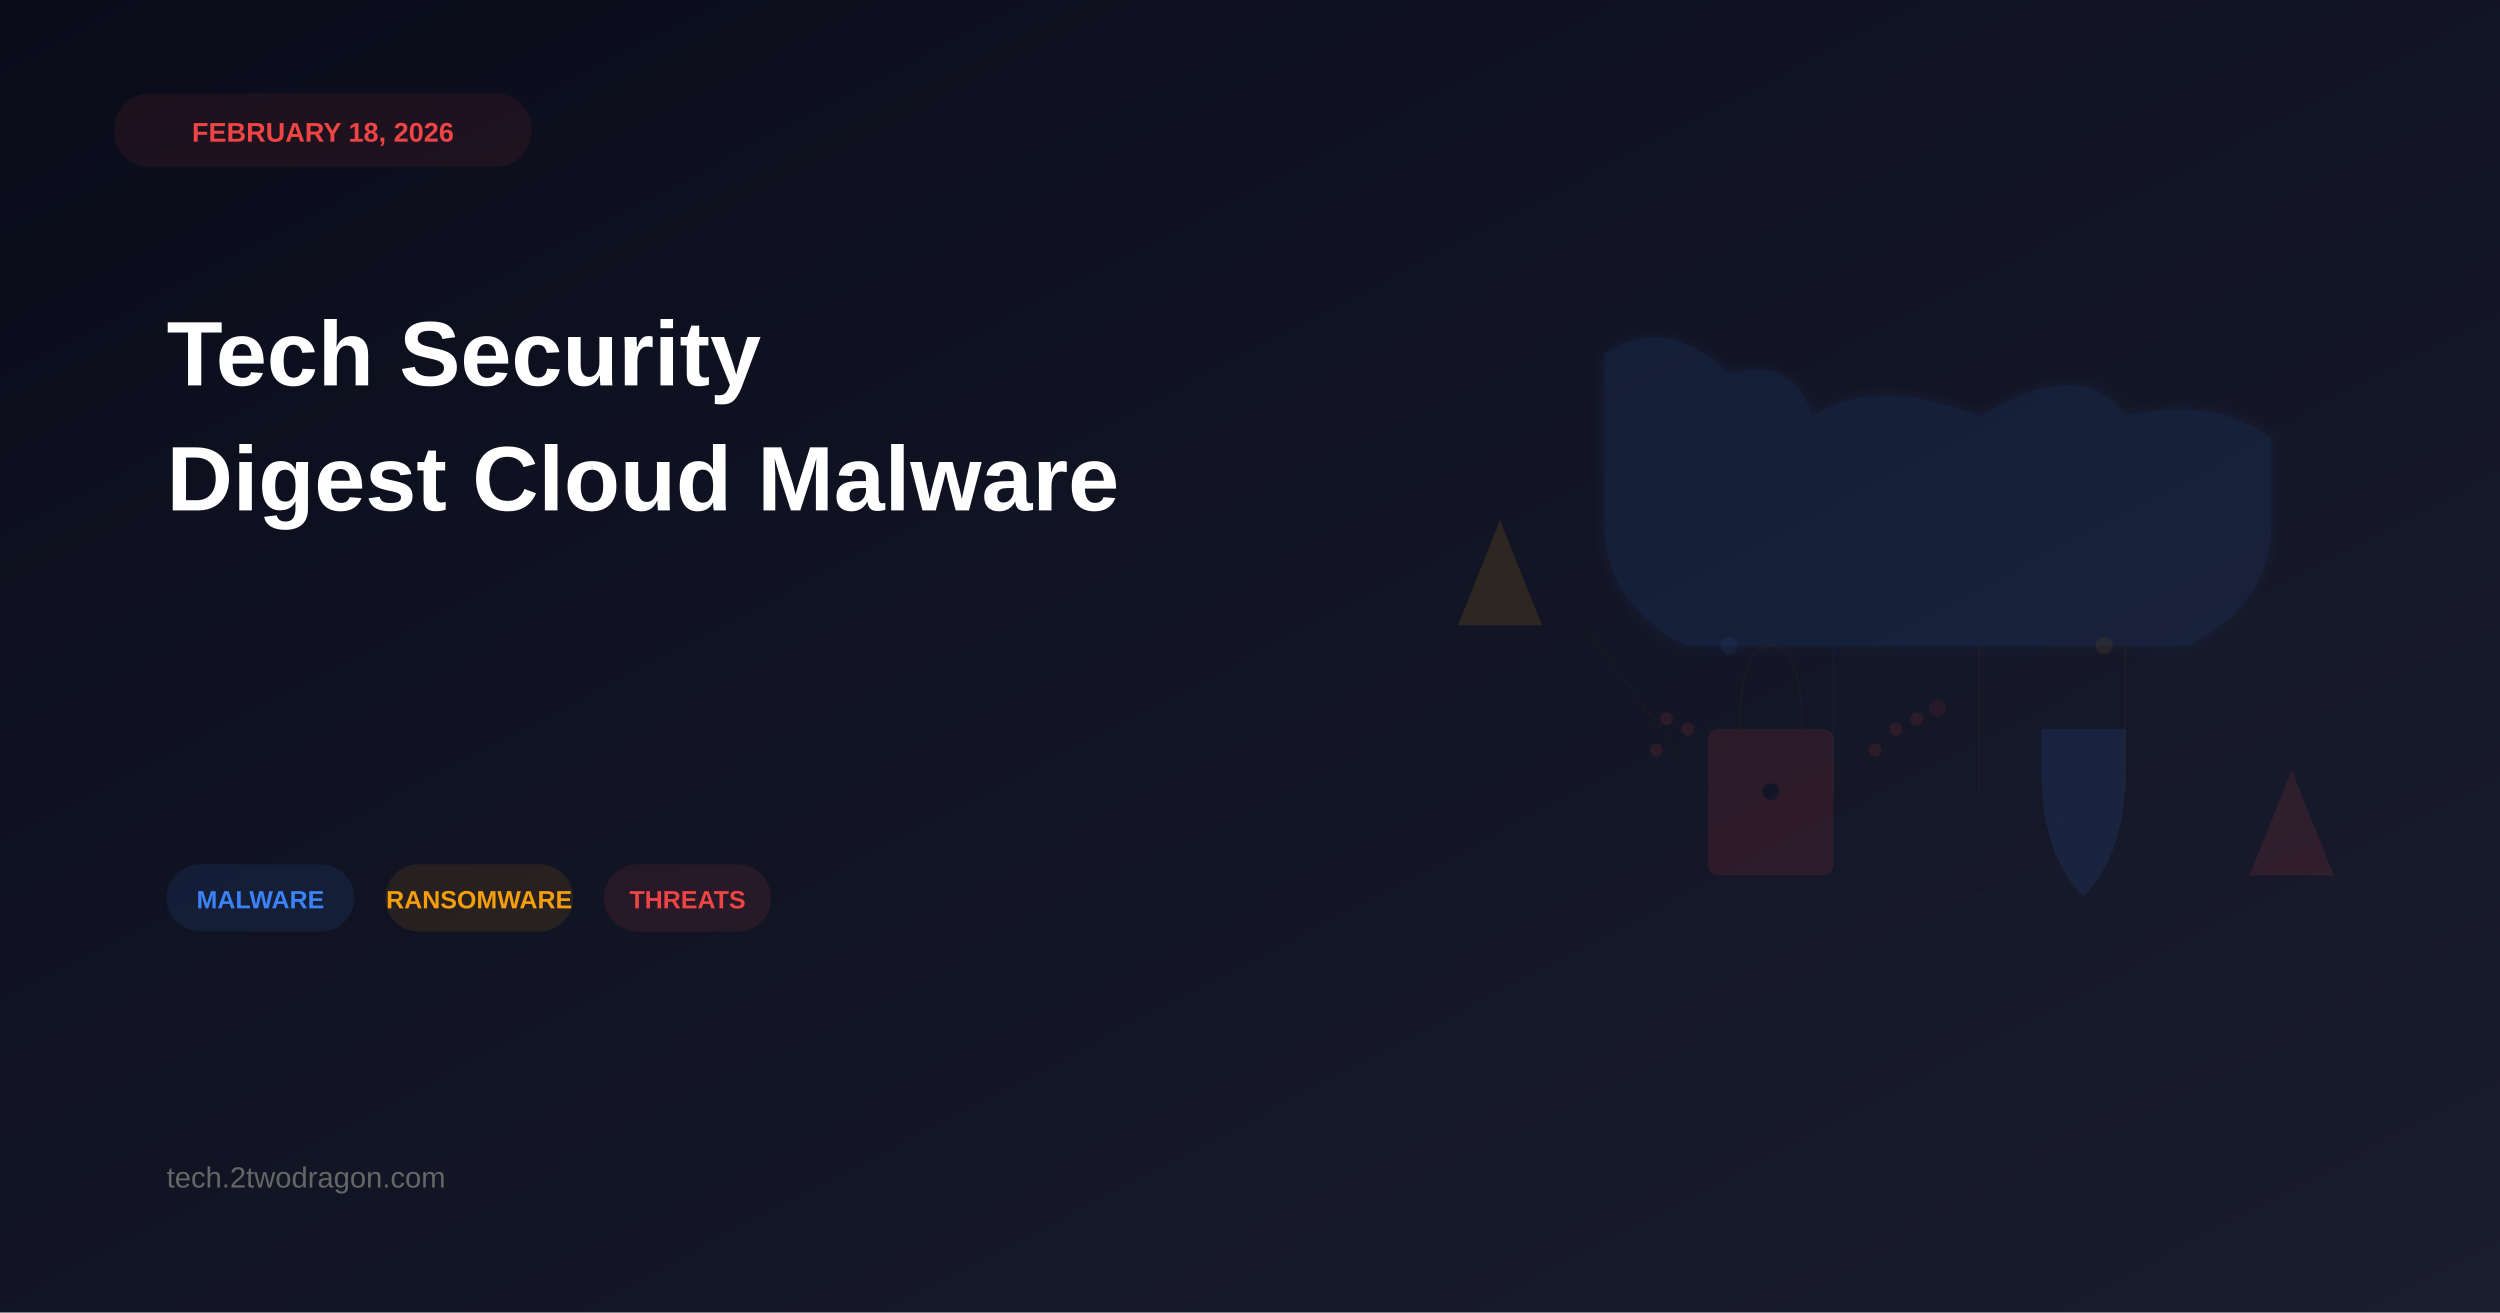
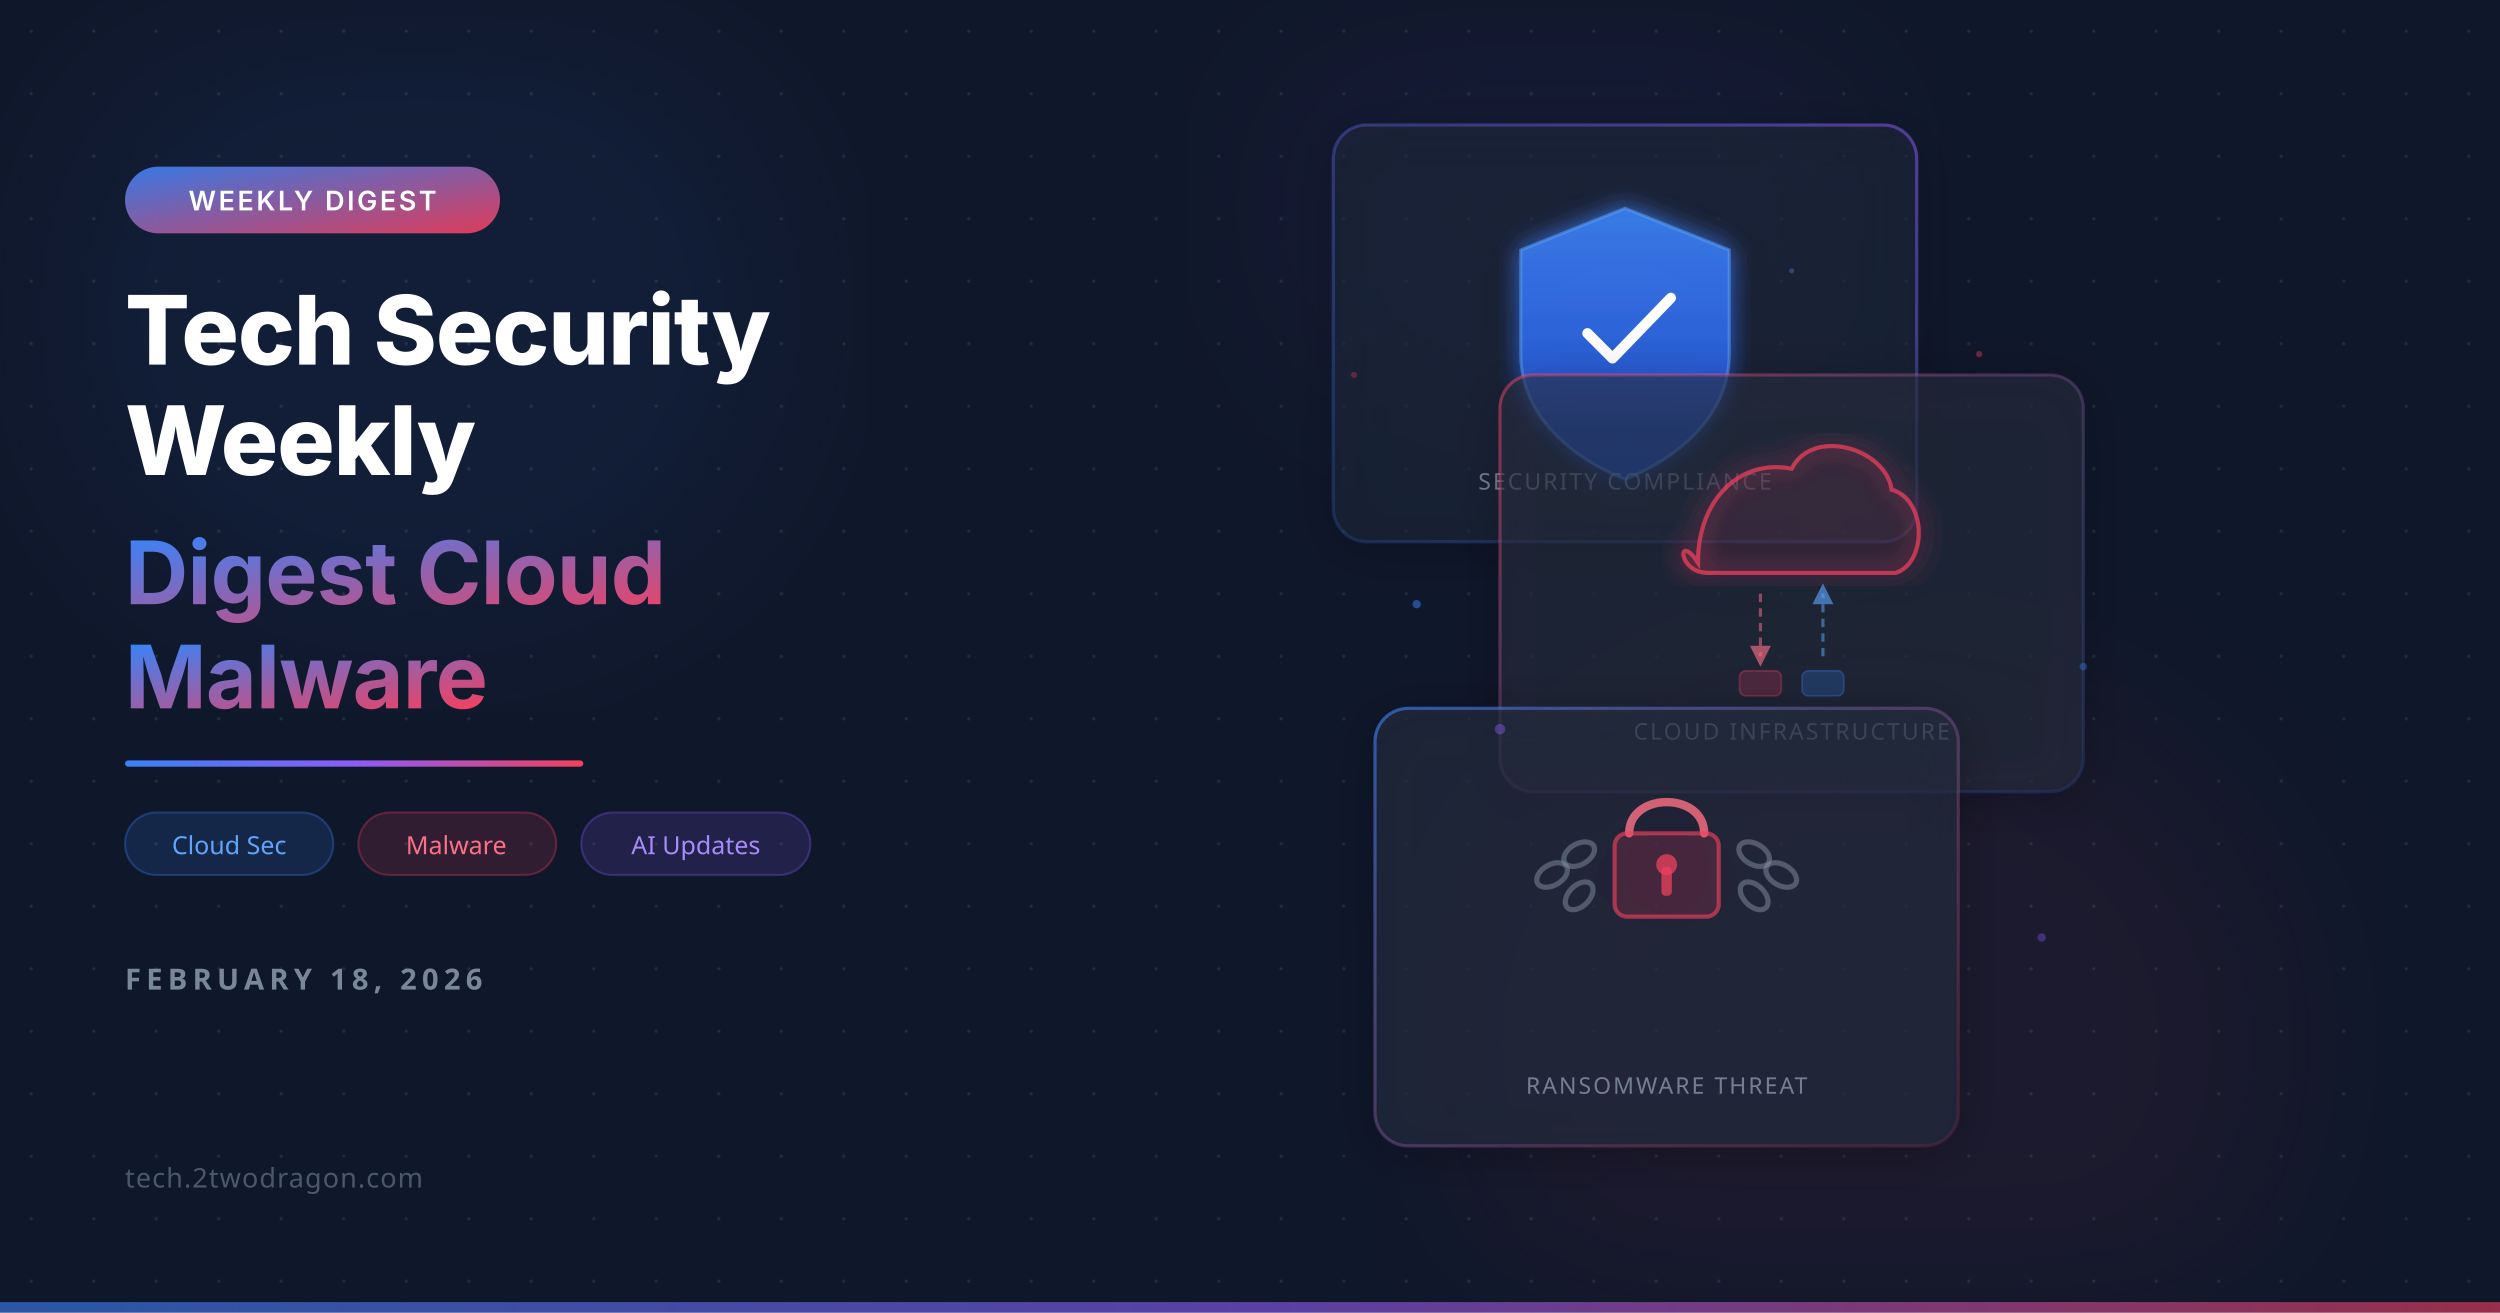
<svg xmlns="http://www.w3.org/2000/svg" viewBox="0 0 1200 630" width="1200" height="630">
  <defs>
-     <linearGradient id="bgGradient" x1="0%" y1="0%" x2="100%" y2="100%">
-       <stop offset="0%" style="stop-color:#0a0c1a;stop-opacity:1" />
-       <stop offset="100%" style="stop-color:#1a1d2e;stop-opacity:1" />
-     </linearGradient>
+     <filter id="glassBlur" x="-20%" y="-20%" width="140%" height="140%">
+       <feGaussianBlur in="SourceGraphic" stdDeviation="8" result="blur" />
+       <feComposite in="SourceGraphic" in2="blur" operator="over" />
+     </filter>
    <filter id="glow">
-       <feGaussianBlur stdDeviation="3" result="coloredBlur" />
+       <feGaussianBlur stdDeviation="6" result="coloredBlur" />
      <feMerge>
        <feMergeNode in="coloredBlur" />
        <feMergeNode in="SourceGraphic" />
      </feMerge>
    </filter>
+     <filter id="orbGlow">
+       <feGaussianBlur stdDeviation="40" />
+     </filter>
+     <filter id="cardShadow" x="-10%" y="-10%" width="120%" height="120%">
+       <feDropShadow dx="0" dy="4" stdDeviation="12" flood-color="#000" flood-opacity="0.4" />
+     </filter>
+     <linearGradient id="accentGrad" x1="0" y1="0" x2="1" y2="1">
+       <stop offset="0%" stop-color="#3b82f6" />
+       <stop offset="100%" stop-color="#f43f5e" />
+     </linearGradient>
+     <linearGradient id="accentLine" x1="0" y1="0" x2="1" y2="0">
+       <stop offset="0%" stop-color="#3b82f6" />
+       <stop offset="50%" stop-color="#8b5cf6" />
+       <stop offset="100%" stop-color="#f43f5e" />
+     </linearGradient>
+     <linearGradient id="cardBorder1" x1="0" y1="0" x2="1" y2="1">
+       <stop offset="0%" stop-color="rgba(59,130,246,0.6)" />
+       <stop offset="100%" stop-color="rgba(244,63,94,0.1)" />
+     </linearGradient>
+     <linearGradient id="cardBorder2" x1="0" y1="0" x2="1" y2="1">
+       <stop offset="0%" stop-color="rgba(244,63,94,0.5)" />
+       <stop offset="100%" stop-color="rgba(59,130,246,0.1)" />
+     </linearGradient>
+     <linearGradient id="cardBorder3" x1="1" y1="0" x2="0" y2="1">
+       <stop offset="0%" stop-color="rgba(139,92,246,0.5)" />
+       <stop offset="100%" stop-color="rgba(59,130,246,0.15)" />
+     </linearGradient>
+     <linearGradient id="shieldGrad" x1="0" y1="0" x2="0" y2="1">
+       <stop offset="0%" stop-color="#3b82f6" />
+       <stop offset="100%" stop-color="#1d4ed8" />
+     </linearGradient>
+     <pattern id="dots" x="0" y="0" width="30" height="30" patternUnits="userSpaceOnUse">
+       <circle cx="15" cy="15" r="0.8" fill="rgba(148,163,184,0.15)" />
+     </pattern>
  </defs>
-   <rect width="1200" height="630" fill="url(#bgGradient)" />
-   <rect x="55" y="45" width="200" height="35" rx="17" fill="#ef4444" opacity="0.08" stroke="#ef4444" stroke-width="0.25" />
-   <text x="155" y="68" font-family="Arial, sans-serif" font-size="13" font-weight="bold" fill="#ef4444" text-anchor="middle">FEBRUARY 18, 2026</text>
-   <text x="80" y="185" font-family="Arial, sans-serif" font-size="44" font-weight="bold" fill="#ffffff">Tech Security</text>
-   <text x="80" y="245" font-family="Arial, sans-serif" font-size="44" font-weight="bold" fill="#ffffff">Digest Cloud Malware</text>
-   <rect x="80" y="415" width="90" height="32" rx="16" fill="#3b82f6" opacity="0.1" stroke="#3b82f6" stroke-width="0.2" />
-   <text x="125" y="436" font-family="Arial, sans-serif" font-size="12" font-weight="600" fill="#3b82f6" text-anchor="middle">MALWARE</text>
-   <rect x="185" y="415" width="90" height="32" rx="16" fill="#f59e0b" opacity="0.1" stroke="#f59e0b" stroke-width="0.2" />
-   <text x="230" y="436" font-family="Arial, sans-serif" font-size="12" font-weight="600" fill="#f59e0b" text-anchor="middle">RANSOMWARE</text>
-   <rect x="290" y="415" width="80" height="32" rx="16" fill="#ef4444" opacity="0.1" stroke="#ef4444" stroke-width="0.2" />
-   <text x="330" y="436" font-family="Arial, sans-serif" font-size="12" font-weight="600" fill="#ef4444" text-anchor="middle">THREATS</text>
-   <text x="80" y="570" font-family="Arial, sans-serif" font-size="14" font-weight="500" fill="#666666">tech.2twodragon.com</text>
-   <g id="cloud" opacity="0.09" filter="url(#glow)">
-     <path d="M 950 200 Q 900 180 870 200 Q 860 170 830 180 Q 800 150 770 170 L 770 250 Q 770 290 810 310 L 1050 310 Q 1090 290 1090 250 L 1090 210 Q 1060 190 1020 200 Q 1000 170 950 200 Z" fill="#3b82f6" stroke="#3b82f6" stroke-width="0.25" />
+   <rect width="1200" height="630" fill="#0f172a" />
+   <rect width="1200" height="630" fill="url(#dots)" />
+   <ellipse cx="200" cy="150" rx="180" ry="160" fill="#3b82f6" opacity="0.07" filter="url(#orbGlow)" />
+   <ellipse cx="900" cy="500" rx="200" ry="180" fill="#f43f5e" opacity="0.06" filter="url(#orbGlow)" />
+   <ellipse cx="750" cy="100" rx="150" ry="120" fill="#8b5cf6" opacity="0.05" filter="url(#orbGlow)" />
+   <rect x="60" y="80" width="180" height="32" rx="16" fill="url(#accentGrad)" opacity="0.9" />
+   <text x="150" y="101" font-family="system-ui, -apple-system, sans-serif" font-size="13" font-weight="600" fill="white" text-anchor="middle" letter-spacing="1.2">WEEKLY DIGEST</text>
+   <text x="60" y="175" font-family="system-ui, -apple-system, sans-serif" font-size="46" font-weight="800" fill="white" letter-spacing="-0.5">Tech Security</text>
+   <text x="60" y="228" font-family="system-ui, -apple-system, sans-serif" font-size="46" font-weight="800" fill="white" letter-spacing="-0.5">Weekly</text>
+   <text x="60" y="290" font-family="system-ui, -apple-system, sans-serif" font-size="42" font-weight="700" fill="url(#accentGrad)" letter-spacing="-0.3">Digest Cloud</text>
+   <text x="60" y="340" font-family="system-ui, -apple-system, sans-serif" font-size="42" font-weight="700" fill="url(#accentGrad)" letter-spacing="-0.3">Malware</text>
+   <rect x="60" y="365" width="220" height="3" rx="1.5" fill="url(#accentLine)" />
+   <rect x="60" y="390" width="100" height="30" rx="15" fill="rgba(59,130,246,0.15)" stroke="rgba(59,130,246,0.3)" stroke-width="1" />
+   <text x="110" y="410" font-family="system-ui, sans-serif" font-size="12" font-weight="500" fill="#60a5fa" text-anchor="middle">Cloud Sec</text>
+   <rect x="172" y="390" width="95" height="30" rx="15" fill="rgba(244,63,94,0.15)" stroke="rgba(244,63,94,0.3)" stroke-width="1" />
+   <text x="219" y="410" font-family="system-ui, sans-serif" font-size="12" font-weight="500" fill="#fb7185" text-anchor="middle">Malware</text>
+   <rect x="279" y="390" width="110" height="30" rx="15" fill="rgba(139,92,246,0.15)" stroke="rgba(139,92,246,0.3)" stroke-width="1" />
+   <text x="334" y="410" font-family="system-ui, sans-serif" font-size="12" font-weight="500" fill="#a78bfa" text-anchor="middle">AI Updates</text>
+   <text x="60" y="475" font-family="system-ui, sans-serif" font-size="14" font-weight="600" fill="rgba(148,163,184,0.8)" letter-spacing="2.5">FEBRUARY 18, 2026</text>
+   <text x="60" y="570" font-family="system-ui, sans-serif" font-size="13" fill="rgba(100,116,139,0.7)" letter-spacing="0.5">tech.2twodragon.com</text>
+   <g transform="translate(640, 60)" filter="url(#cardShadow)">
+     <rect width="280" height="200" rx="16" fill="rgba(15,23,42,0.5)" />
+     <rect width="280" height="200" rx="16" fill="rgba(255,255,255,0.05)" />
+     <rect width="280" height="200" rx="16" fill="none" stroke="url(#cardBorder3)" stroke-width="1.5" />
+     <g transform="translate(140, 95)">
+       <path d="M0-55 L50-35 L50 15 C50 45 25 65 0 75 C-25 65 -50 45 -50 15 L-50-35 Z" fill="url(#shieldGrad)" opacity="0.9" filter="url(#glow)" />
+       <path d="M0-55 L50-35 L50 15 C50 45 25 65 0 75 C-25 65 -50 45 -50 15 L-50-35 Z" fill="none" stroke="rgba(96,165,250,0.5)" stroke-width="1.5" />
+       <path d="M-18 5 L-6 17 L22-12" fill="none" stroke="white" stroke-width="5" stroke-linecap="round" stroke-linejoin="round" />
+     </g>
+     <text x="140" y="175" font-family="system-ui, sans-serif" font-size="11" fill="rgba(148,163,184,0.7)" text-anchor="middle" letter-spacing="1">SECURITY COMPLIANCE</text>
  </g>
-   <defs>
-     <marker id="arrowBlue" markerWidth="10" markerHeight="10" refX="5" refY="5" orient="auto">
-       <polygon points="0,0 10,5 0,10" fill="#3b82f6" opacity="0.12" />
-     </marker>
-     <marker id="arrowRed" markerWidth="10" markerHeight="10" refX="5" refY="5" orient="auto">
-       <polygon points="0,0 10,5 0,10" fill="#ef4444" opacity="0.12" />
-     </marker>
-     <marker id="arrowOrange" markerWidth="10" markerHeight="10" refX="5" refY="5" orient="auto">
-       <polygon points="0,0 10,5 0,10" fill="#f59e0b" opacity="0.12" />
-     </marker>
-   </defs>
-   <line x1="880" y1="310" x2="880" y2="380" stroke="#3b82f6" stroke-width="0.3" opacity="0.12" marker-end="url(#arrowBlue)" />
-   <line x1="950" y1="310" x2="950" y2="380" stroke="#ef4444" stroke-width="0.3" opacity="0.12" marker-end="url(#arrowRed)" />
-   <line x1="1020" y1="310" x2="1020" y2="380" stroke="#f59e0b" stroke-width="0.3" opacity="0.12" marker-end="url(#arrowOrange)" />
-   <g id="padlock" opacity="0.11">
-     <rect x="820" y="350" width="60" height="70" rx="5" fill="#ef4444" stroke="#ef4444" stroke-width="0.25" />
-     <path d="M 835 350 Q 835 310 850 310 Q 865 310 865 350" fill="none" stroke="#ef4444" stroke-width="0.3" />
-     <circle cx="850" cy="380" r="4" fill="#0a0c1a" />
-     <circle cx="810" cy="350" r="3" fill="#ef4444" stroke="#ef4444" stroke-width="0.2" />
-     <circle cx="800" cy="345" r="3" fill="#ef4444" stroke="#ef4444" stroke-width="0.2" />
-     <circle cx="795" cy="360" r="3" fill="#ef4444" stroke="#ef4444" stroke-width="0.2" />
-     <circle cx="900" cy="360" r="3" fill="#ef4444" stroke="#ef4444" stroke-width="0.2" />
-     <circle cx="910" cy="350" r="3" fill="#ef4444" stroke="#ef4444" stroke-width="0.2" />
-     <circle cx="920" cy="345" r="3" fill="#ef4444" stroke="#ef4444" stroke-width="0.2" />
+   <g transform="translate(720, 180)" filter="url(#cardShadow)">
+     <rect width="280" height="200" rx="16" fill="rgba(15,23,42,0.55)" />
+     <rect width="280" height="200" rx="16" fill="rgba(255,255,255,0.06)" />
+     <rect width="280" height="200" rx="16" fill="none" stroke="url(#cardBorder2)" stroke-width="1.5" />
+     <g transform="translate(140, 80)">
+       <path d="M-45 10 C-45-20 -25-40 0-35 C10-55 45-45 48-25 C65-20 65 10 50 15 L-40 15 C-55 15 -55-5 -45 10 Z" fill="none" stroke="rgba(244,63,94,0.7)" stroke-width="2" filter="url(#glow)" />
+       <path d="M-45 10 C-45-20 -25-40 0-35 C10-55 45-45 48-25 C65-20 65 10 50 15 L-40 15 C-55 15 -55-5 -45 10 Z" fill="rgba(244,63,94,0.08)" />
+       <line x1="-15" y1="25" x2="-15" y2="55" stroke="rgba(251,113,133,0.5)" stroke-width="1.5" stroke-dasharray="4,3" />
+       <polygon points="-15,60 -20,50 -10,50" fill="rgba(251,113,133,0.6)" />
+       <line x1="15" y1="55" x2="15" y2="25" stroke="rgba(96,165,250,0.5)" stroke-width="1.5" stroke-dasharray="4,3" />
+       <polygon points="15,20 10,30 20,30" fill="rgba(96,165,250,0.6)" />
+       <rect x="-25" y="62" width="20" height="12" rx="3" fill="rgba(244,63,94,0.2)" stroke="rgba(244,63,94,0.3)" stroke-width="0.8" />
+       <rect x="5" y="62" width="20" height="12" rx="3" fill="rgba(59,130,246,0.2)" stroke="rgba(59,130,246,0.3)" stroke-width="0.8" />
+     </g>
+     <text x="140" y="175" font-family="system-ui, sans-serif" font-size="11" fill="rgba(148,163,184,0.7)" text-anchor="middle" letter-spacing="1">CLOUD INFRASTRUCTURE</text>
  </g>
-   <g id="shield" opacity="0.11">
-     <path d="M 1000 350 L 980 350 L 980 370 Q 980 410 1000 430 Q 1020 410 1020 370 L 1020 350 Z" fill="#3b82f6" stroke="#3b82f6" stroke-width="0.3" />
-     <path d="M 985 385 L 995 395 L 1010 375" fill="none" stroke="#3b82f6" stroke-width="0.5" stroke-linecap="round" stroke-linejoin="round" />
+   <g transform="translate(660, 340)" filter="url(#cardShadow)">
+     <rect width="280" height="210" rx="16" fill="rgba(15,23,42,0.6)" />
+     <rect width="280" height="210" rx="16" fill="rgba(255,255,255,0.07)" />
+     <rect width="280" height="210" rx="16" fill="none" stroke="url(#cardBorder1)" stroke-width="1.5" />
+     <g transform="translate(140, 90)">
+       <path d="M-18-30 C-18-50 18-50 18-30" fill="none" stroke="rgba(251,113,133,0.8)" stroke-width="4" stroke-linecap="round" />
+       <rect x="-25" y="-30" width="50" height="40" rx="6" fill="rgba(244,63,94,0.15)" stroke="rgba(244,63,94,0.6)" stroke-width="2" />
+       <circle cx="0" cy="-15" r="5" fill="rgba(244,63,94,0.7)" />
+       <rect x="-2.5" y="-14" width="5" height="14" rx="2" fill="rgba(244,63,94,0.7)" />
+       <g stroke="rgba(148,163,184,0.4)" stroke-width="2.5" fill="none">
+         <ellipse cx="-42" cy="-20" rx="8" ry="5" transform="rotate(-30,-42,-20)" />
+         <ellipse cx="-55" cy="-10" rx="8" ry="5" transform="rotate(-30,-55,-10)" />
+         <ellipse cx="42" cy="-20" rx="8" ry="5" transform="rotate(30,42,-20)" />
+         <ellipse cx="55" cy="-10" rx="8" ry="5" transform="rotate(30,55,-10)" />
+         <ellipse cx="-42" cy="0" rx="8" ry="5" transform="rotate(-45,-42,0)" />
+         <ellipse cx="42" cy="0" rx="8" ry="5" transform="rotate(45,42,0)" />
+       </g>
+     </g>
+     <text x="140" y="185" font-family="system-ui, sans-serif" font-size="11" fill="rgba(148,163,184,0.7)" text-anchor="middle" letter-spacing="1">RANSOMWARE THREAT</text>
  </g>
-   <g id="alert1" opacity="0.12">
-     <polygon points="700,300 720,250 740,300" fill="#f59e0b" stroke="#f59e0b" stroke-width="0.25" />
-     <text x="720" y="290" font-family="Arial, sans-serif" font-size="20" font-weight="bold" fill="#f59e0b" text-anchor="middle">!</text>
-   </g>
-   <g id="alert2" opacity="0.12">
-     <polygon points="1080,420 1100,370 1120,420" fill="#ef4444" stroke="#ef4444" stroke-width="0.25" />
-     <text x="1100" y="410" font-family="Arial, sans-serif" font-size="20" font-weight="bold" fill="#ef4444" text-anchor="middle">!</text>
-   </g>
-   <line x1="760" y1="300" x2="820" y2="380" stroke="#f59e0b" stroke-width="0.25" opacity="0.10" stroke-dasharray="2,2" />
-   <line x1="880" y1="430" x2="950" y2="380" stroke="#ef4444" stroke-width="0.25" opacity="0.10" stroke-dasharray="2,2" />
-   <line x1="950" y1="430" x2="1000" y2="380" stroke="#3b82f6" stroke-width="0.25" opacity="0.10" stroke-dasharray="2,2" />
-   <circle cx="830" cy="310" r="4" fill="#3b82f6" opacity="0.08" stroke="#3b82f6" stroke-width="0.2" />
-   <circle cx="930" cy="340" r="4" fill="#ef4444" opacity="0.08" stroke="#ef4444" stroke-width="0.2" />
-   <circle cx="1010" cy="310" r="4" fill="#f59e0b" opacity="0.08" stroke="#f59e0b" stroke-width="0.2" />
+   <circle cx="680" cy="290" r="2" fill="#3b82f6" opacity="0.5">
+     <animate attributeName="opacity" values="0.3;0.7;0.3" dur="3s" repeatCount="indefinite" />
+   </circle>
+   <circle cx="950" cy="170" r="1.5" fill="#f43f5e" opacity="0.4">
+     <animate attributeName="opacity" values="0.2;0.6;0.2" dur="4s" repeatCount="indefinite" />
+   </circle>
+   <circle cx="720" cy="350" r="2.5" fill="#8b5cf6" opacity="0.4">
+     <animate attributeName="opacity" values="0.2;0.5;0.2" dur="3.5s" repeatCount="indefinite" />
+   </circle>
+   <circle cx="1000" cy="320" r="1.8" fill="#3b82f6" opacity="0.35">
+     <animate attributeName="opacity" values="0.15;0.5;0.15" dur="4.5s" repeatCount="indefinite" />
+   </circle>
+   <circle cx="650" cy="180" r="1.5" fill="#f43f5e" opacity="0.3">
+     <animate attributeName="opacity" values="0.2;0.55;0.2" dur="2.8s" repeatCount="indefinite" />
+   </circle>
+   <circle cx="980" cy="450" r="2" fill="#8b5cf6" opacity="0.35">
+     <animate attributeName="opacity" values="0.15;0.45;0.15" dur="3.8s" repeatCount="indefinite" />
+   </circle>
+   <circle cx="860" cy="130" r="1.2" fill="#60a5fa" opacity="0.3">
+     <animate attributeName="opacity" values="0.1;0.4;0.1" dur="5s" repeatCount="indefinite" />
+   </circle>
+   <rect x="0" y="625" width="1200" height="5" fill="url(#accentLine)" opacity="0.6" />
</svg>
